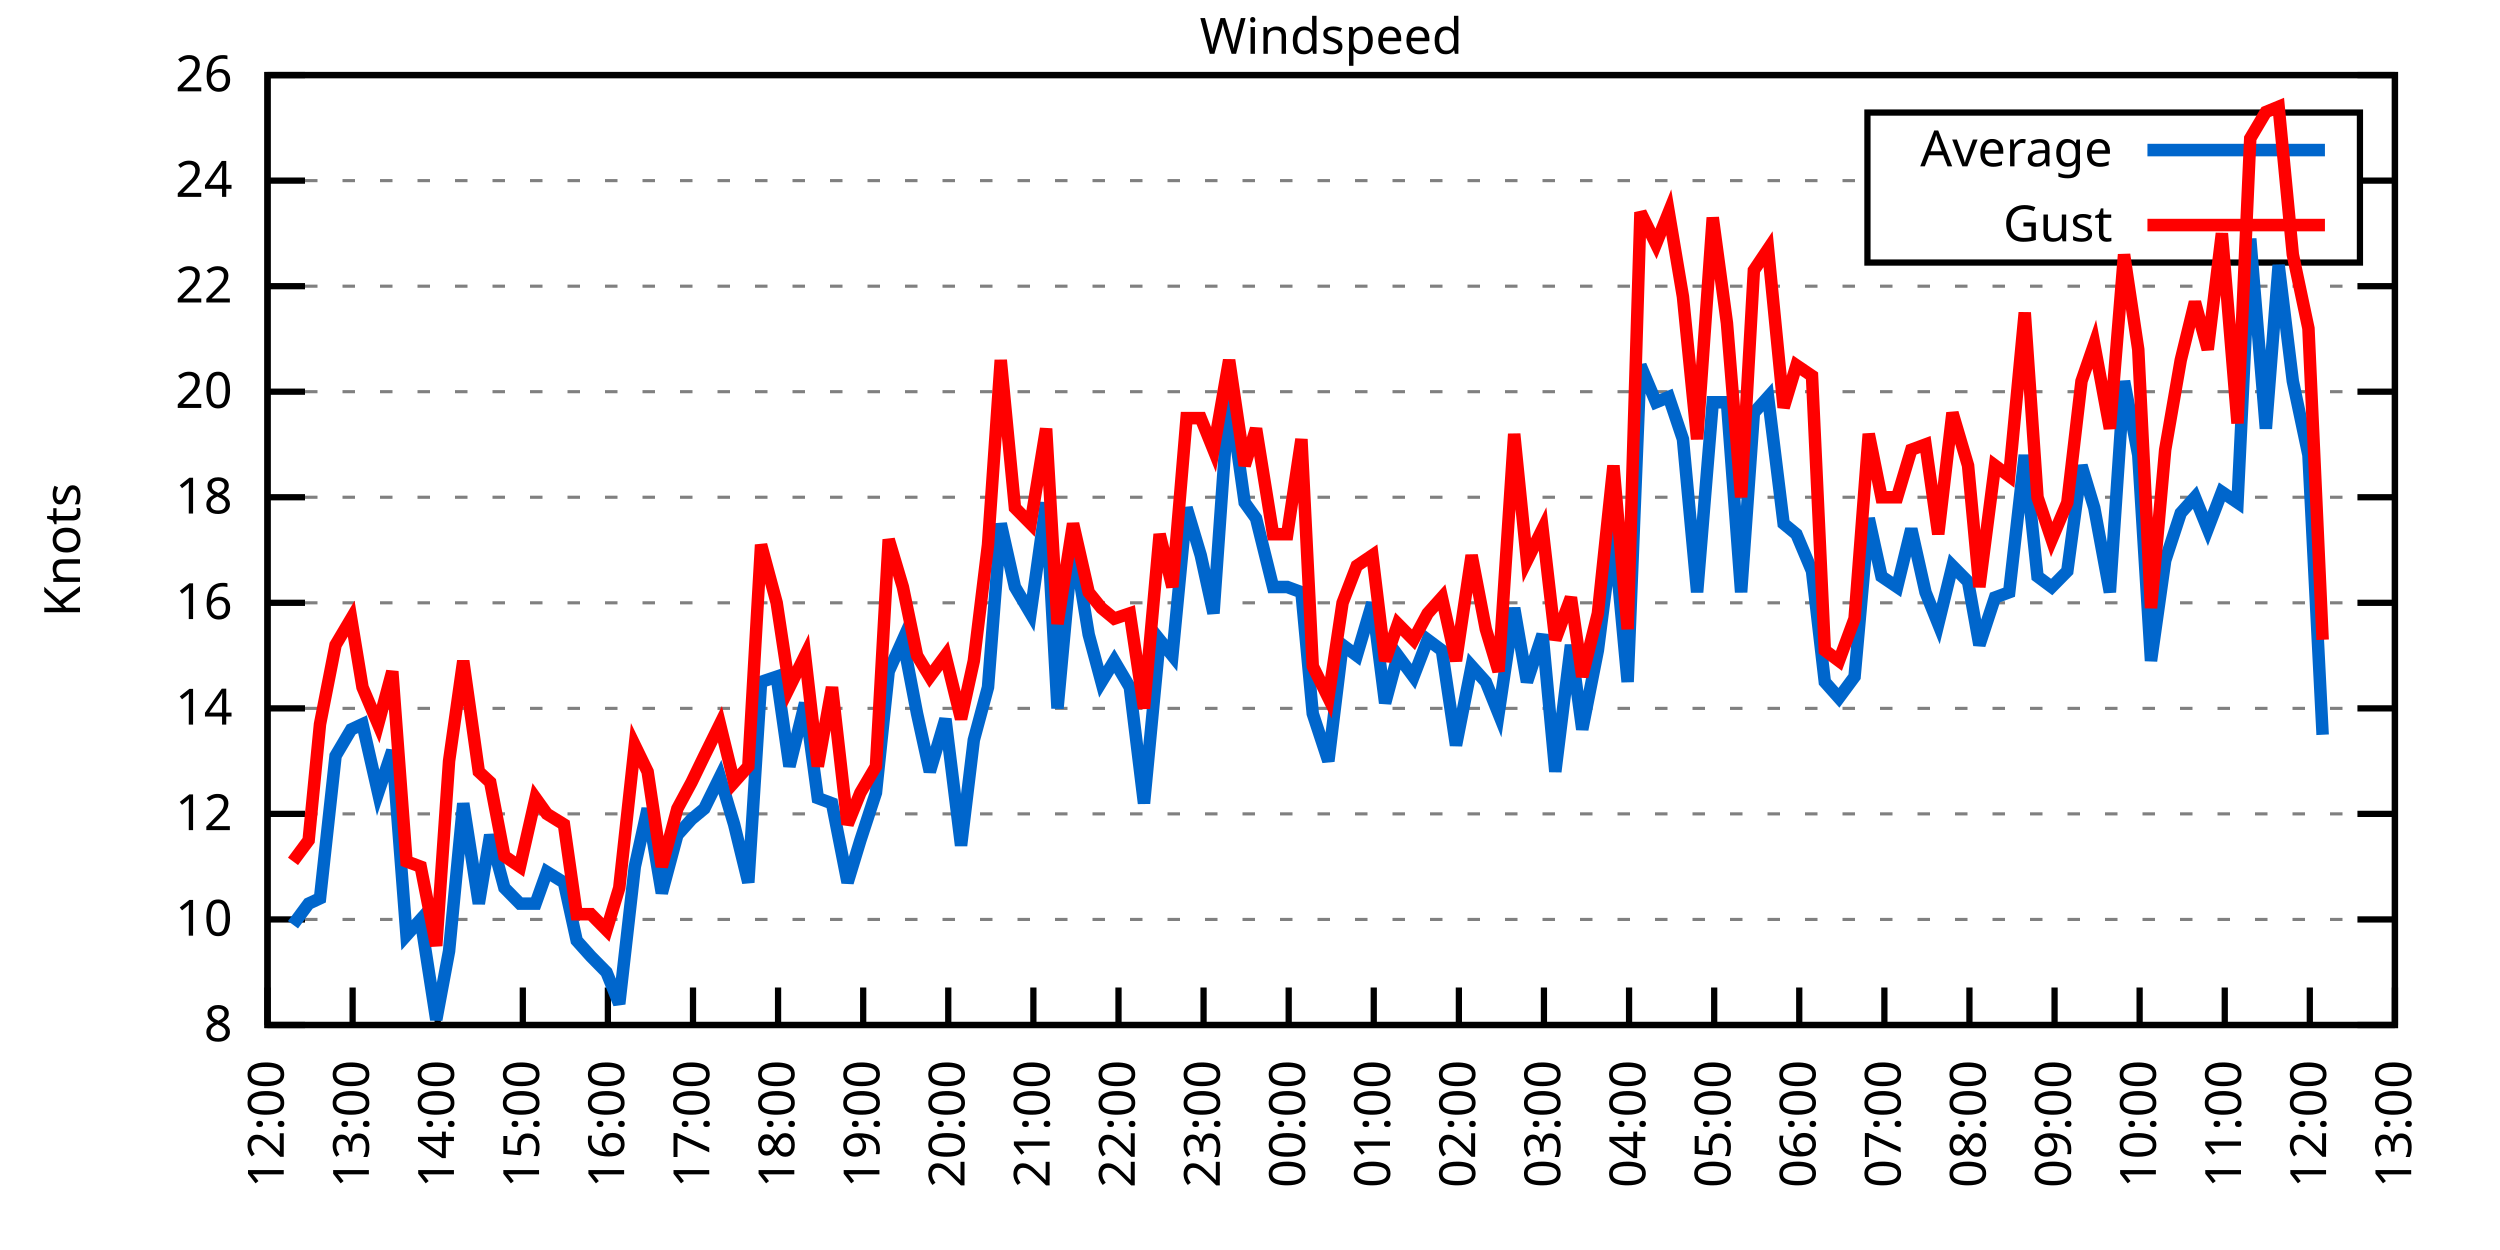
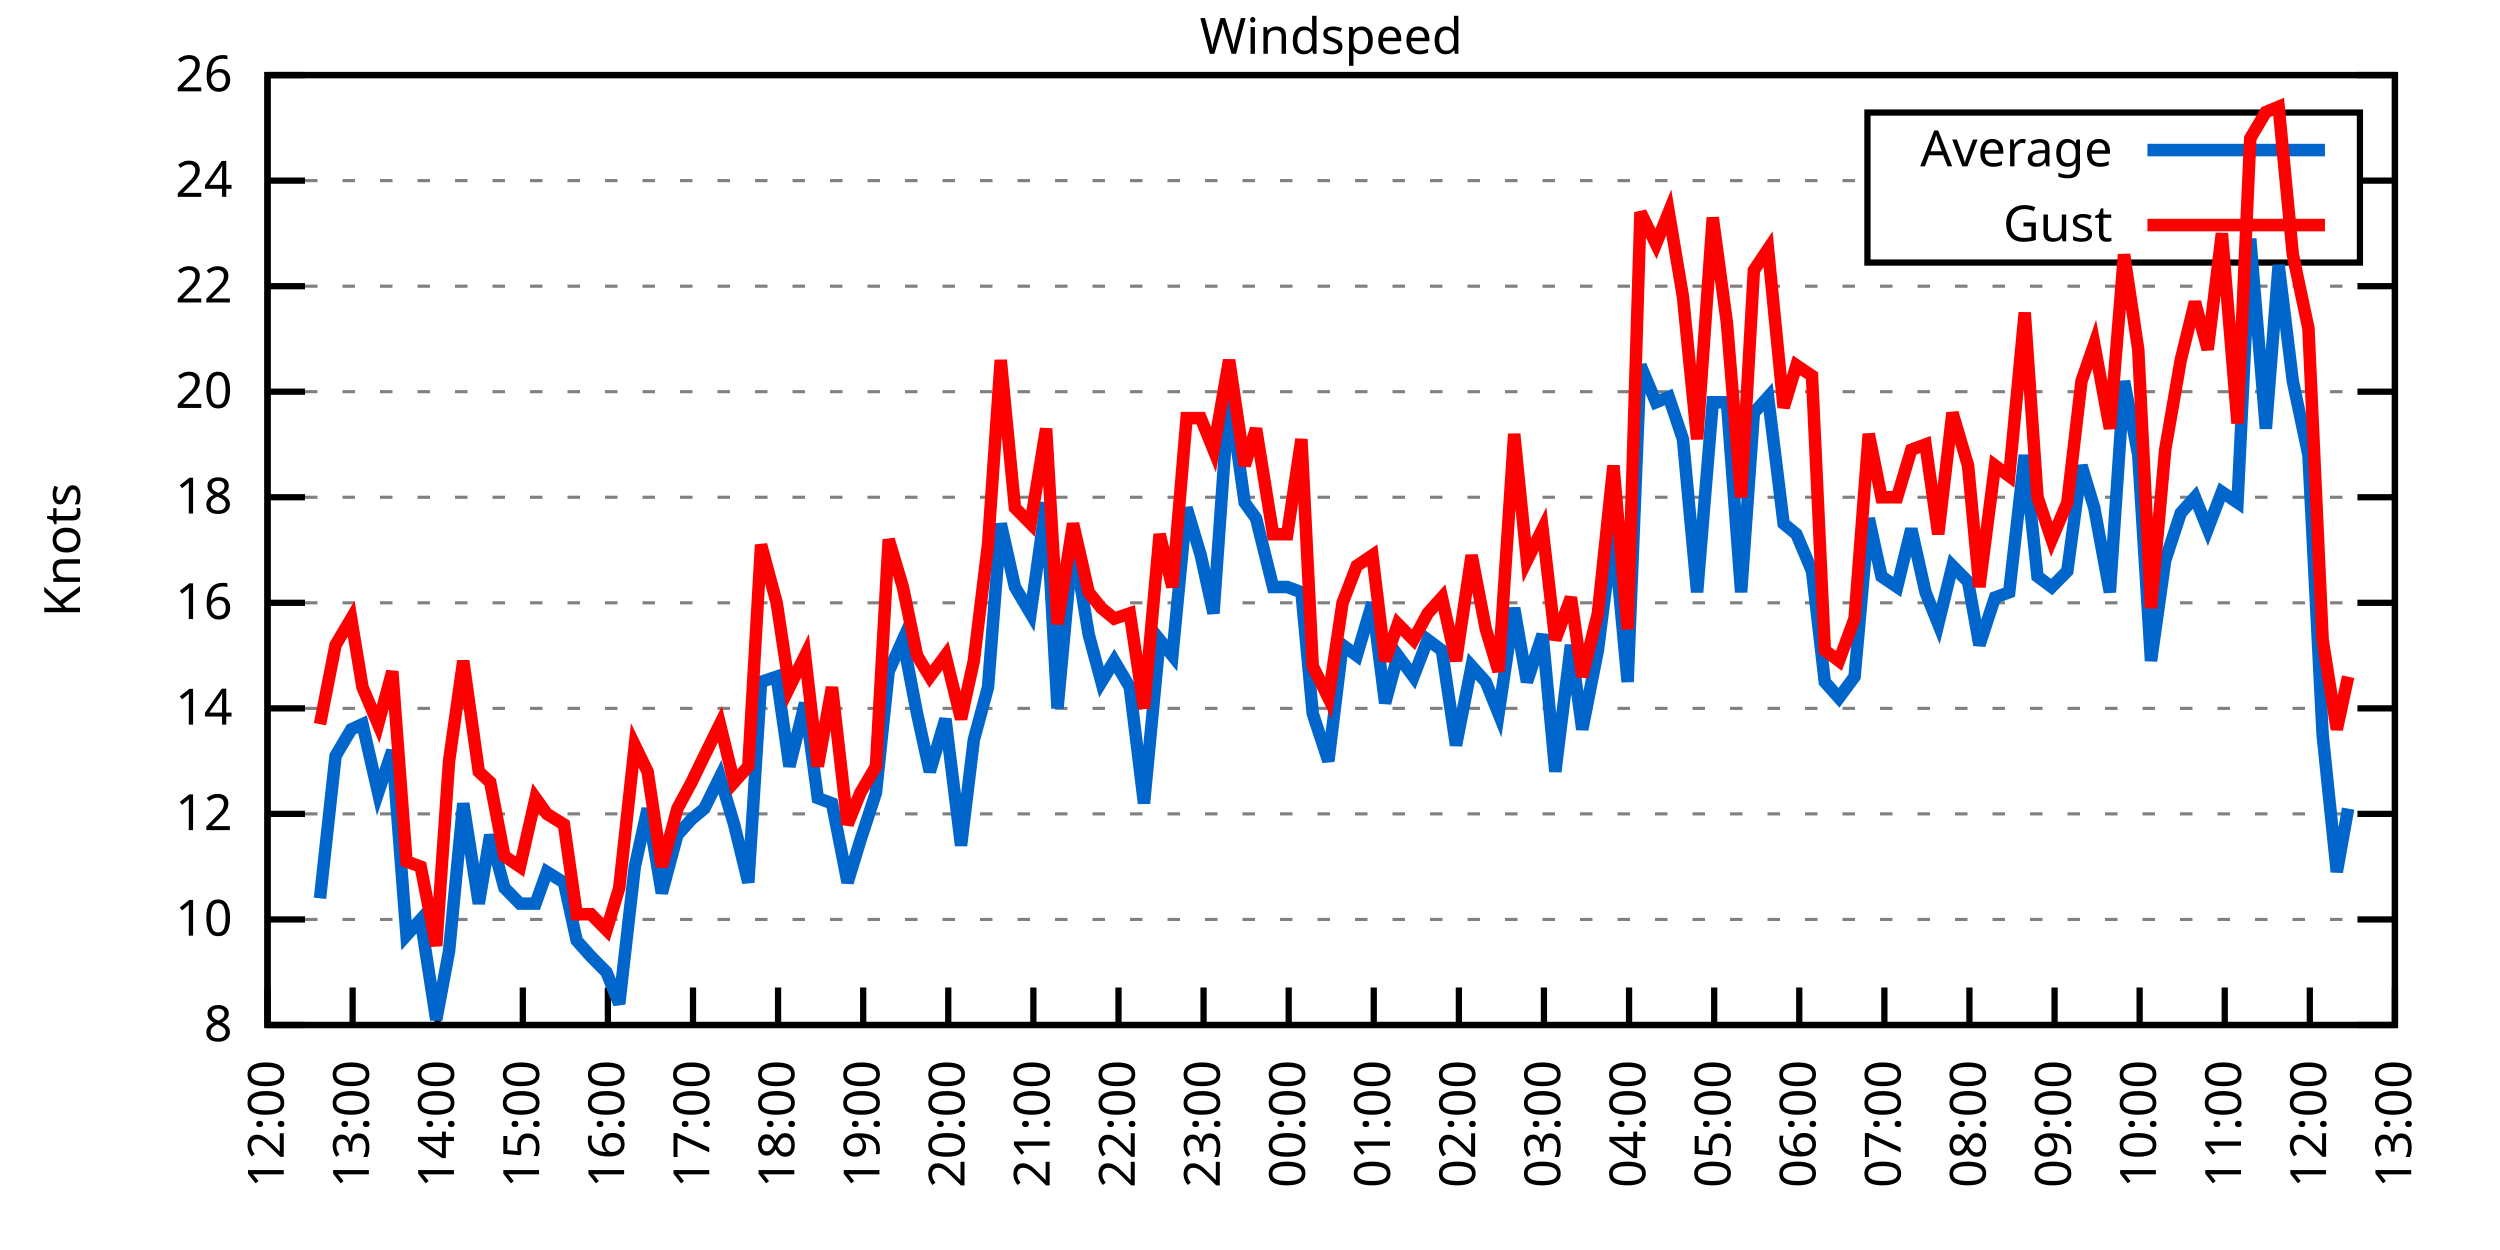
<svg xmlns="http://www.w3.org/2000/svg" xmlns:xlink="http://www.w3.org/1999/xlink" width="400" height="200" viewBox="0 0 400 200">
  <g id="gnuplot_canvas">
    <rect x="0" y="0" width="400" height="200" fill="none" />
    <defs>
      <circle id="gpDot" r="0.5" stroke-width="0.5" stroke="currentColor" />
      <path id="gpPt0" stroke-width="0.333" stroke="currentColor" d="M-1,0 h2 M0,-1 v2" />
      <path id="gpPt1" stroke-width="0.333" stroke="currentColor" d="M-1,-1 L1,1 M1,-1 L-1,1" />
      <path id="gpPt2" stroke-width="0.333" stroke="currentColor" d="M-1,0 L1,0 M0,-1 L0,1 M-1,-1 L1,1 M-1,1 L1,-1" />
      <rect id="gpPt3" stroke-width="0.333" stroke="currentColor" x="-1" y="-1" width="2" height="2" />
      <rect id="gpPt4" stroke-width="0.333" stroke="currentColor" fill="currentColor" x="-1" y="-1" width="2" height="2" />
      <circle id="gpPt5" stroke-width="0.333" stroke="currentColor" cx="0" cy="0" r="1" />
      <use xlink:href="#gpPt5" id="gpPt6" fill="currentColor" stroke="none" />
      <path id="gpPt7" stroke-width="0.333" stroke="currentColor" d="M0,-1.33 L-1.33,0.67 L1.33,0.67 z" />
      <use xlink:href="#gpPt7" id="gpPt8" fill="currentColor" stroke="none" />
      <use xlink:href="#gpPt7" id="gpPt9" stroke="currentColor" transform="rotate(180)" />
      <use xlink:href="#gpPt9" id="gpPt10" fill="currentColor" stroke="none" />
      <use xlink:href="#gpPt3" id="gpPt11" stroke="currentColor" transform="rotate(45)" />
      <use xlink:href="#gpPt11" id="gpPt12" fill="currentColor" stroke="none" />
      <path id="gpPt13" stroke-width="0.333" stroke="currentColor" d="M0,1.330 L1.265,0.411 L0.782,-1.067 L-0.782,-1.076 L-1.265,0.411 z" />
      <use xlink:href="#gpPt13" id="gpPt14" fill="currentColor" stroke="none" />
      <filter id="textbox" filterUnits="objectBoundingBox" x="0" y="0" height="1" width="1">
        <feFlood flood-color="white" flood-opacity="1" result="bgnd" />
        <feComposite in="SourceGraphic" in2="bgnd" operator="atop" />
      </filter>
      <filter id="greybox" filterUnits="objectBoundingBox" x="0" y="0" height="1" width="1">
        <feFlood flood-color="lightgrey" flood-opacity="1" result="grey" />
        <feComposite in="SourceGraphic" in2="grey" operator="atop" />
      </filter>
    </defs>
    <g fill="none" color="white" stroke="currentColor" stroke-width="1.00" stroke-linecap="butt" stroke-linejoin="miter">
</g>
    <g fill="none" color="black" stroke="currentColor" stroke-width="1.00" stroke-linecap="butt" stroke-linejoin="miter">
      <g stroke="none" shape-rendering="crispEdges">
        <polygon fill="rgb(255, 255, 255)" points="42.80,164.00 383.18,164.00 383.18,12.02 42.80,12.02 " />
      </g>
    </g>
    <g fill="none" color="black" stroke="currentColor" stroke-width="1.00" stroke-linecap="butt" stroke-linejoin="miter">
</g>
    <g fill="none" color="black" stroke="black" stroke-width="0.50" stroke-linecap="butt" stroke-linejoin="miter">
</g>
    <g fill="none" color="gray" stroke="currentColor" stroke-width="0.50" stroke-linecap="butt" stroke-linejoin="miter">
      <path stroke="gray" stroke-dasharray="2,4" class="gridline" d="M42.80,164.00 L383.19,164.00  " />
    </g>
    <g fill="none" color="gray" stroke="gray" stroke-width="1.00" stroke-linecap="butt" stroke-linejoin="miter">
</g>
    <g fill="none" color="black" stroke="currentColor" stroke-width="1.00" stroke-linecap="butt" stroke-linejoin="miter">
      <path stroke="black" d="M42.80,164.00 L48.80,164.00 M383.19,164.00 L377.19,164.00  " />
      <g transform="translate(37.20,166.60)" stroke="none" fill="black" font-family="Sans" font-size="8.00" text-anchor="end">
        <text>
          <tspan font-family="Sans"> 8</tspan>
        </text>
      </g>
    </g>
    <g fill="none" color="black" stroke="currentColor" stroke-width="1.00" stroke-linecap="butt" stroke-linejoin="miter">
</g>
    <g fill="none" color="black" stroke="black" stroke-width="0.50" stroke-linecap="butt" stroke-linejoin="miter">
</g>
    <g fill="none" color="gray" stroke="currentColor" stroke-width="0.50" stroke-linecap="butt" stroke-linejoin="miter">
      <path stroke="gray" stroke-dasharray="2,4" class="gridline" d="M42.80,147.11 L383.19,147.11  " />
    </g>
    <g fill="none" color="gray" stroke="gray" stroke-width="1.00" stroke-linecap="butt" stroke-linejoin="miter">
</g>
    <g fill="none" color="black" stroke="currentColor" stroke-width="1.00" stroke-linecap="butt" stroke-linejoin="miter">
      <path stroke="black" d="M42.80,147.11 L48.80,147.11 M383.19,147.11 L377.19,147.11  " />
      <g transform="translate(37.20,149.71)" stroke="none" fill="black" font-family="Sans" font-size="8.00" text-anchor="end">
        <text>
          <tspan font-family="Sans"> 10</tspan>
        </text>
      </g>
    </g>
    <g fill="none" color="black" stroke="currentColor" stroke-width="1.00" stroke-linecap="butt" stroke-linejoin="miter">
</g>
    <g fill="none" color="black" stroke="black" stroke-width="0.50" stroke-linecap="butt" stroke-linejoin="miter">
</g>
    <g fill="none" color="gray" stroke="currentColor" stroke-width="0.50" stroke-linecap="butt" stroke-linejoin="miter">
      <path stroke="gray" stroke-dasharray="2,4" class="gridline" d="M42.80,130.22 L383.19,130.22  " />
    </g>
    <g fill="none" color="gray" stroke="gray" stroke-width="1.00" stroke-linecap="butt" stroke-linejoin="miter">
</g>
    <g fill="none" color="black" stroke="currentColor" stroke-width="1.00" stroke-linecap="butt" stroke-linejoin="miter">
      <path stroke="black" d="M42.80,130.22 L48.80,130.22 M383.19,130.22 L377.19,130.22  " />
      <g transform="translate(37.20,132.82)" stroke="none" fill="black" font-family="Sans" font-size="8.00" text-anchor="end">
        <text>
          <tspan font-family="Sans"> 12</tspan>
        </text>
      </g>
    </g>
    <g fill="none" color="black" stroke="currentColor" stroke-width="1.00" stroke-linecap="butt" stroke-linejoin="miter">
</g>
    <g fill="none" color="black" stroke="black" stroke-width="0.50" stroke-linecap="butt" stroke-linejoin="miter">
</g>
    <g fill="none" color="gray" stroke="currentColor" stroke-width="0.50" stroke-linecap="butt" stroke-linejoin="miter">
      <path stroke="gray" stroke-dasharray="2,4" class="gridline" d="M42.80,113.34 L383.19,113.34  " />
    </g>
    <g fill="none" color="gray" stroke="gray" stroke-width="1.00" stroke-linecap="butt" stroke-linejoin="miter">
</g>
    <g fill="none" color="black" stroke="currentColor" stroke-width="1.00" stroke-linecap="butt" stroke-linejoin="miter">
      <path stroke="black" d="M42.80,113.34 L48.80,113.34 M383.19,113.34 L377.19,113.34  " />
      <g transform="translate(37.20,115.94)" stroke="none" fill="black" font-family="Sans" font-size="8.00" text-anchor="end">
        <text>
          <tspan font-family="Sans"> 14</tspan>
        </text>
      </g>
    </g>
    <g fill="none" color="black" stroke="currentColor" stroke-width="1.00" stroke-linecap="butt" stroke-linejoin="miter">
</g>
    <g fill="none" color="black" stroke="black" stroke-width="0.50" stroke-linecap="butt" stroke-linejoin="miter">
</g>
    <g fill="none" color="gray" stroke="currentColor" stroke-width="0.50" stroke-linecap="butt" stroke-linejoin="miter">
      <path stroke="gray" stroke-dasharray="2,4" class="gridline" d="M42.80,96.45 L383.19,96.45  " />
    </g>
    <g fill="none" color="gray" stroke="gray" stroke-width="1.00" stroke-linecap="butt" stroke-linejoin="miter">
</g>
    <g fill="none" color="black" stroke="currentColor" stroke-width="1.00" stroke-linecap="butt" stroke-linejoin="miter">
      <path stroke="black" d="M42.80,96.45 L48.80,96.45 M383.19,96.45 L377.19,96.45  " />
      <g transform="translate(37.20,99.05)" stroke="none" fill="black" font-family="Sans" font-size="8.00" text-anchor="end">
        <text>
          <tspan font-family="Sans"> 16</tspan>
        </text>
      </g>
    </g>
    <g fill="none" color="black" stroke="currentColor" stroke-width="1.00" stroke-linecap="butt" stroke-linejoin="miter">
</g>
    <g fill="none" color="black" stroke="black" stroke-width="0.50" stroke-linecap="butt" stroke-linejoin="miter">
</g>
    <g fill="none" color="gray" stroke="currentColor" stroke-width="0.50" stroke-linecap="butt" stroke-linejoin="miter">
      <path stroke="gray" stroke-dasharray="2,4" class="gridline" d="M42.80,79.56 L383.19,79.56  " />
    </g>
    <g fill="none" color="gray" stroke="gray" stroke-width="1.00" stroke-linecap="butt" stroke-linejoin="miter">
</g>
    <g fill="none" color="black" stroke="currentColor" stroke-width="1.00" stroke-linecap="butt" stroke-linejoin="miter">
      <path stroke="black" d="M42.80,79.56 L48.80,79.56 M383.19,79.56 L377.19,79.56  " />
      <g transform="translate(37.20,82.16)" stroke="none" fill="black" font-family="Sans" font-size="8.00" text-anchor="end">
        <text>
          <tspan font-family="Sans"> 18</tspan>
        </text>
      </g>
    </g>
    <g fill="none" color="black" stroke="currentColor" stroke-width="1.00" stroke-linecap="butt" stroke-linejoin="miter">
</g>
    <g fill="none" color="black" stroke="black" stroke-width="0.50" stroke-linecap="butt" stroke-linejoin="miter">
</g>
    <g fill="none" color="gray" stroke="currentColor" stroke-width="0.50" stroke-linecap="butt" stroke-linejoin="miter">
      <path stroke="gray" stroke-dasharray="2,4" class="gridline" d="M42.80,62.67 L383.19,62.67  " />
    </g>
    <g fill="none" color="gray" stroke="gray" stroke-width="1.00" stroke-linecap="butt" stroke-linejoin="miter">
</g>
    <g fill="none" color="black" stroke="currentColor" stroke-width="1.00" stroke-linecap="butt" stroke-linejoin="miter">
      <path stroke="black" d="M42.80,62.67 L48.80,62.67 M383.19,62.67 L377.19,62.67  " />
      <g transform="translate(37.20,65.27)" stroke="none" fill="black" font-family="Sans" font-size="8.00" text-anchor="end">
        <text>
          <tspan font-family="Sans"> 20</tspan>
        </text>
      </g>
    </g>
    <g fill="none" color="black" stroke="currentColor" stroke-width="1.00" stroke-linecap="butt" stroke-linejoin="miter">
</g>
    <g fill="none" color="black" stroke="black" stroke-width="0.50" stroke-linecap="butt" stroke-linejoin="miter">
</g>
    <g fill="none" color="gray" stroke="currentColor" stroke-width="0.50" stroke-linecap="butt" stroke-linejoin="miter">
      <path stroke="gray" stroke-dasharray="2,4" class="gridline" d="M42.80,45.79 L383.19,45.79  " />
    </g>
    <g fill="none" color="gray" stroke="gray" stroke-width="1.00" stroke-linecap="butt" stroke-linejoin="miter">
</g>
    <g fill="none" color="black" stroke="currentColor" stroke-width="1.00" stroke-linecap="butt" stroke-linejoin="miter">
      <path stroke="black" d="M42.80,45.79 L48.80,45.79 M383.19,45.79 L377.19,45.79  " />
      <g transform="translate(37.20,48.39)" stroke="none" fill="black" font-family="Sans" font-size="8.00" text-anchor="end">
        <text>
          <tspan font-family="Sans"> 22</tspan>
        </text>
      </g>
    </g>
    <g fill="none" color="black" stroke="currentColor" stroke-width="1.00" stroke-linecap="butt" stroke-linejoin="miter">
</g>
    <g fill="none" color="black" stroke="black" stroke-width="0.50" stroke-linecap="butt" stroke-linejoin="miter">
</g>
    <g fill="none" color="gray" stroke="currentColor" stroke-width="0.50" stroke-linecap="butt" stroke-linejoin="miter">
      <path stroke="gray" stroke-dasharray="2,4" class="gridline" d="M42.80,28.90 L298.79,28.90 M377.59,28.90 L383.19,28.90  " />
    </g>
    <g fill="none" color="gray" stroke="gray" stroke-width="1.00" stroke-linecap="butt" stroke-linejoin="miter">
</g>
    <g fill="none" color="black" stroke="currentColor" stroke-width="1.00" stroke-linecap="butt" stroke-linejoin="miter">
      <path stroke="black" d="M42.80,28.90 L48.80,28.90 M383.19,28.90 L377.19,28.90  " />
      <g transform="translate(37.20,31.50)" stroke="none" fill="black" font-family="Sans" font-size="8.00" text-anchor="end">
        <text>
          <tspan font-family="Sans"> 24</tspan>
        </text>
      </g>
    </g>
    <g fill="none" color="black" stroke="currentColor" stroke-width="1.00" stroke-linecap="butt" stroke-linejoin="miter">
</g>
    <g fill="none" color="black" stroke="black" stroke-width="0.50" stroke-linecap="butt" stroke-linejoin="miter">
</g>
    <g fill="none" color="gray" stroke="currentColor" stroke-width="0.50" stroke-linecap="butt" stroke-linejoin="miter">
      <path stroke="gray" stroke-dasharray="2,4" class="gridline" d="M42.80,12.01 L383.19,12.01  " />
    </g>
    <g fill="none" color="gray" stroke="gray" stroke-width="1.00" stroke-linecap="butt" stroke-linejoin="miter">
</g>
    <g fill="none" color="black" stroke="currentColor" stroke-width="1.00" stroke-linecap="butt" stroke-linejoin="miter">
      <path stroke="black" d="M42.80,12.01 L48.80,12.01 M383.19,12.01 L377.19,12.01  " />
      <g transform="translate(37.20,14.61)" stroke="none" fill="black" font-family="Sans" font-size="8.00" text-anchor="end">
        <text>
          <tspan font-family="Sans"> 26</tspan>
        </text>
      </g>
    </g>
    <g fill="none" color="black" stroke="currentColor" stroke-width="1.00" stroke-linecap="butt" stroke-linejoin="miter">
      <path stroke="black" d="M42.80,164.00 L42.80,158.00  " />
      <g transform="translate(45.40,169.60) rotate(270.00)" stroke="none" fill="black" font-family="Sans" font-size="8.00" text-anchor="end">
        <text>
          <tspan font-family="Sans">12:00</tspan>
        </text>
      </g>
    </g>
    <g fill="none" color="black" stroke="currentColor" stroke-width="1.00" stroke-linecap="butt" stroke-linejoin="miter">
      <path stroke="black" d="M56.42,164.00 L56.42,158.00  " />
      <g transform="translate(59.02,169.60) rotate(270.00)" stroke="none" fill="black" font-family="Sans" font-size="8.00" text-anchor="end">
        <text>
          <tspan font-family="Sans">13:00</tspan>
        </text>
      </g>
    </g>
    <g fill="none" color="black" stroke="currentColor" stroke-width="1.00" stroke-linecap="butt" stroke-linejoin="miter">
      <path stroke="black" d="M70.03,164.00 L70.03,158.00  " />
      <g transform="translate(72.63,169.60) rotate(270.00)" stroke="none" fill="black" font-family="Sans" font-size="8.00" text-anchor="end">
        <text>
          <tspan font-family="Sans">14:00</tspan>
        </text>
      </g>
    </g>
    <g fill="none" color="black" stroke="currentColor" stroke-width="1.00" stroke-linecap="butt" stroke-linejoin="miter">
      <path stroke="black" d="M83.65,164.00 L83.65,158.00  " />
      <g transform="translate(86.25,169.60) rotate(270.00)" stroke="none" fill="black" font-family="Sans" font-size="8.00" text-anchor="end">
        <text>
          <tspan font-family="Sans">15:00</tspan>
        </text>
      </g>
    </g>
    <g fill="none" color="black" stroke="currentColor" stroke-width="1.00" stroke-linecap="butt" stroke-linejoin="miter">
      <path stroke="black" d="M97.26,164.00 L97.26,158.00  " />
      <g transform="translate(99.86,169.60) rotate(270.00)" stroke="none" fill="black" font-family="Sans" font-size="8.00" text-anchor="end">
        <text>
          <tspan font-family="Sans">16:00</tspan>
        </text>
      </g>
    </g>
    <g fill="none" color="black" stroke="currentColor" stroke-width="1.00" stroke-linecap="butt" stroke-linejoin="miter">
      <path stroke="black" d="M110.88,164.00 L110.88,158.00  " />
      <g transform="translate(113.48,169.60) rotate(270.00)" stroke="none" fill="black" font-family="Sans" font-size="8.00" text-anchor="end">
        <text>
          <tspan font-family="Sans">17:00</tspan>
        </text>
      </g>
    </g>
    <g fill="none" color="black" stroke="currentColor" stroke-width="1.00" stroke-linecap="butt" stroke-linejoin="miter">
      <path stroke="black" d="M124.49,164.00 L124.49,158.00  " />
      <g transform="translate(127.09,169.60) rotate(270.00)" stroke="none" fill="black" font-family="Sans" font-size="8.00" text-anchor="end">
        <text>
          <tspan font-family="Sans">18:00</tspan>
        </text>
      </g>
    </g>
    <g fill="none" color="black" stroke="currentColor" stroke-width="1.00" stroke-linecap="butt" stroke-linejoin="miter">
      <path stroke="black" d="M138.11,164.00 L138.11,158.00  " />
      <g transform="translate(140.71,169.60) rotate(270.00)" stroke="none" fill="black" font-family="Sans" font-size="8.00" text-anchor="end">
        <text>
          <tspan font-family="Sans">19:00</tspan>
        </text>
      </g>
    </g>
    <g fill="none" color="black" stroke="currentColor" stroke-width="1.00" stroke-linecap="butt" stroke-linejoin="miter">
      <path stroke="black" d="M151.72,164.00 L151.72,158.00  " />
      <g transform="translate(154.32,169.60) rotate(270.00)" stroke="none" fill="black" font-family="Sans" font-size="8.00" text-anchor="end">
        <text>
          <tspan font-family="Sans">20:00</tspan>
        </text>
      </g>
    </g>
    <g fill="none" color="black" stroke="currentColor" stroke-width="1.00" stroke-linecap="butt" stroke-linejoin="miter">
      <path stroke="black" d="M165.34,164.00 L165.34,158.00  " />
      <g transform="translate(167.94,169.60) rotate(270.00)" stroke="none" fill="black" font-family="Sans" font-size="8.00" text-anchor="end">
        <text>
          <tspan font-family="Sans">21:00</tspan>
        </text>
      </g>
    </g>
    <g fill="none" color="black" stroke="currentColor" stroke-width="1.00" stroke-linecap="butt" stroke-linejoin="miter">
      <path stroke="black" d="M178.96,164.00 L178.96,158.00  " />
      <g transform="translate(181.56,169.60) rotate(270.00)" stroke="none" fill="black" font-family="Sans" font-size="8.00" text-anchor="end">
        <text>
          <tspan font-family="Sans">22:00</tspan>
        </text>
      </g>
    </g>
    <g fill="none" color="black" stroke="currentColor" stroke-width="1.00" stroke-linecap="butt" stroke-linejoin="miter">
      <path stroke="black" d="M192.57,164.00 L192.57,158.00  " />
      <g transform="translate(195.17,169.60) rotate(270.00)" stroke="none" fill="black" font-family="Sans" font-size="8.00" text-anchor="end">
        <text>
          <tspan font-family="Sans">23:00</tspan>
        </text>
      </g>
    </g>
    <g fill="none" color="black" stroke="currentColor" stroke-width="1.00" stroke-linecap="butt" stroke-linejoin="miter">
      <path stroke="black" d="M206.19,164.00 L206.19,158.00  " />
      <g transform="translate(208.79,169.60) rotate(270.00)" stroke="none" fill="black" font-family="Sans" font-size="8.00" text-anchor="end">
        <text>
          <tspan font-family="Sans">00:00</tspan>
        </text>
      </g>
    </g>
    <g fill="none" color="black" stroke="currentColor" stroke-width="1.00" stroke-linecap="butt" stroke-linejoin="miter">
      <path stroke="black" d="M219.80,164.00 L219.80,158.00  " />
      <g transform="translate(222.40,169.60) rotate(270.00)" stroke="none" fill="black" font-family="Sans" font-size="8.00" text-anchor="end">
        <text>
          <tspan font-family="Sans">01:00</tspan>
        </text>
      </g>
    </g>
    <g fill="none" color="black" stroke="currentColor" stroke-width="1.00" stroke-linecap="butt" stroke-linejoin="miter">
      <path stroke="black" d="M233.42,164.00 L233.42,158.00  " />
      <g transform="translate(236.02,169.60) rotate(270.00)" stroke="none" fill="black" font-family="Sans" font-size="8.00" text-anchor="end">
        <text>
          <tspan font-family="Sans">02:00</tspan>
        </text>
      </g>
    </g>
    <g fill="none" color="black" stroke="currentColor" stroke-width="1.00" stroke-linecap="butt" stroke-linejoin="miter">
      <path stroke="black" d="M247.03,164.00 L247.03,158.00  " />
      <g transform="translate(249.63,169.60) rotate(270.00)" stroke="none" fill="black" font-family="Sans" font-size="8.00" text-anchor="end">
        <text>
          <tspan font-family="Sans">03:00</tspan>
        </text>
      </g>
    </g>
    <g fill="none" color="black" stroke="currentColor" stroke-width="1.00" stroke-linecap="butt" stroke-linejoin="miter">
      <path stroke="black" d="M260.65,164.00 L260.65,158.00  " />
      <g transform="translate(263.25,169.60) rotate(270.00)" stroke="none" fill="black" font-family="Sans" font-size="8.00" text-anchor="end">
        <text>
          <tspan font-family="Sans">04:00</tspan>
        </text>
      </g>
    </g>
    <g fill="none" color="black" stroke="currentColor" stroke-width="1.00" stroke-linecap="butt" stroke-linejoin="miter">
      <path stroke="black" d="M274.27,164.00 L274.27,158.00  " />
      <g transform="translate(276.87,169.60) rotate(270.00)" stroke="none" fill="black" font-family="Sans" font-size="8.00" text-anchor="end">
        <text>
          <tspan font-family="Sans">05:00</tspan>
        </text>
      </g>
    </g>
    <g fill="none" color="black" stroke="currentColor" stroke-width="1.00" stroke-linecap="butt" stroke-linejoin="miter">
      <path stroke="black" d="M287.88,164.00 L287.88,158.00  " />
      <g transform="translate(290.48,169.60) rotate(270.00)" stroke="none" fill="black" font-family="Sans" font-size="8.00" text-anchor="end">
        <text>
          <tspan font-family="Sans">06:00</tspan>
        </text>
      </g>
    </g>
    <g fill="none" color="black" stroke="currentColor" stroke-width="1.00" stroke-linecap="butt" stroke-linejoin="miter">
      <path stroke="black" d="M301.50,164.00 L301.50,158.00  " />
      <g transform="translate(304.10,169.60) rotate(270.00)" stroke="none" fill="black" font-family="Sans" font-size="8.00" text-anchor="end">
        <text>
          <tspan font-family="Sans">07:00</tspan>
        </text>
      </g>
    </g>
    <g fill="none" color="black" stroke="currentColor" stroke-width="1.00" stroke-linecap="butt" stroke-linejoin="miter">
      <path stroke="black" d="M315.11,164.00 L315.11,158.00  " />
      <g transform="translate(317.71,169.60) rotate(270.00)" stroke="none" fill="black" font-family="Sans" font-size="8.00" text-anchor="end">
        <text>
          <tspan font-family="Sans">08:00</tspan>
        </text>
      </g>
    </g>
    <g fill="none" color="black" stroke="currentColor" stroke-width="1.00" stroke-linecap="butt" stroke-linejoin="miter">
      <path stroke="black" d="M328.73,164.00 L328.73,158.00  " />
      <g transform="translate(331.33,169.60) rotate(270.00)" stroke="none" fill="black" font-family="Sans" font-size="8.00" text-anchor="end">
        <text>
          <tspan font-family="Sans">09:00</tspan>
        </text>
      </g>
    </g>
    <g fill="none" color="black" stroke="currentColor" stroke-width="1.00" stroke-linecap="butt" stroke-linejoin="miter">
      <path stroke="black" d="M342.34,164.00 L342.34,158.00  " />
      <g transform="translate(344.94,169.60) rotate(270.00)" stroke="none" fill="black" font-family="Sans" font-size="8.00" text-anchor="end">
        <text>
          <tspan font-family="Sans">10:00</tspan>
        </text>
      </g>
    </g>
    <g fill="none" color="black" stroke="currentColor" stroke-width="1.00" stroke-linecap="butt" stroke-linejoin="miter">
      <path stroke="black" d="M355.96,164.00 L355.96,158.00  " />
      <g transform="translate(358.56,169.60) rotate(270.00)" stroke="none" fill="black" font-family="Sans" font-size="8.00" text-anchor="end">
        <text>
          <tspan font-family="Sans">11:00</tspan>
        </text>
      </g>
    </g>
    <g fill="none" color="black" stroke="currentColor" stroke-width="1.00" stroke-linecap="butt" stroke-linejoin="miter">
      <path stroke="black" d="M369.57,164.00 L369.57,158.00  " />
      <g transform="translate(372.17,169.60) rotate(270.00)" stroke="none" fill="black" font-family="Sans" font-size="8.00" text-anchor="end">
        <text>
          <tspan font-family="Sans">12:00</tspan>
        </text>
      </g>
    </g>
    <g fill="none" color="black" stroke="currentColor" stroke-width="1.00" stroke-linecap="butt" stroke-linejoin="miter">
      <path stroke="black" d="M383.19,164.00 L383.19,158.00  " />
      <g transform="translate(385.79,169.60) rotate(270.00)" stroke="none" fill="black" font-family="Sans" font-size="8.00" text-anchor="end">
        <text>
          <tspan font-family="Sans">13:00</tspan>
        </text>
      </g>
    </g>
    <g fill="none" color="black" stroke="currentColor" stroke-width="1.00" stroke-linecap="butt" stroke-linejoin="miter">
</g>
    <g fill="none" color="black" stroke="currentColor" stroke-width="1.00" stroke-linecap="butt" stroke-linejoin="miter">
      <path stroke="black" d="M42.80,12.01 L42.80,164.00 L383.19,164.00 L383.19,12.01 L42.80,12.01 Z  " />
    </g>
    <g fill="none" color="black" stroke="currentColor" stroke-width="1.00" stroke-linecap="butt" stroke-linejoin="miter">
</g>
    <g fill="none" color="black" stroke="currentColor" stroke-width="1.00" stroke-linecap="butt" stroke-linejoin="miter">
      <path stroke="black" d="M298.79,42.01 L298.79,18.01 L377.59,18.01 L377.59,42.01 L298.79,42.01 Z  " />
    </g>
    <g id="Windspeed_plot_1">
      <g fill="none" color="white" stroke="black" stroke-width="2.00" stroke-linecap="butt" stroke-linejoin="miter">
</g>
      <g fill="none" color="black" stroke="currentColor" stroke-width="2.00" stroke-linecap="butt" stroke-linejoin="miter">
        <g transform="translate(337.99,26.61)" stroke="none" fill="black" font-family="Sans" font-size="8.00" text-anchor="end">
          <text>
            <tspan font-family="Sans">Average</tspan>
          </text>
        </g>
      </g>
      <g fill="none" color="black" stroke="currentColor" stroke-width="2.00" stroke-linecap="butt" stroke-linejoin="miter">
-         <path stroke="rgb(  0, 102, 204)" d="M343.59,24.01 L371.99,24.01 M46.88,147.96 L49.38,144.58 L51.20,143.73 L53.69,120.94 L56.19,116.71 L58.00,115.87   L60.50,126.85 L62.77,120.09 L65.04,149.65 L67.31,147.11 L69.80,163.16 L71.85,152.18 L74.12,128.54 L76.61,144.58   L78.43,133.60 L80.70,142.05 L83.19,144.58 L85.69,144.58 L87.50,139.51 L90.23,141.20 L92.27,150.49 L94.54,153.02   L97.04,155.56 L99.08,160.62 L101.57,138.67 L103.62,129.38 L105.89,142.89 L108.38,133.60 L110.65,131.07 L112.69,129.38   L115.19,124.31 L117.46,131.91 L119.73,141.20 L121.77,109.11 L124.27,108.27 L126.31,122.62 L128.81,112.49 L130.85,127.69   L133.12,128.54 L135.61,141.20 L137.66,134.45 L140.15,126.85 L142.19,107.43 L144.46,102.36 L146.73,114.18 L148.77,123.47   L151.27,115.03 L153.77,135.29 L155.81,118.40 L158.08,109.96 L160.12,83.78 L162.39,93.92 L164.89,98.14 L167.38,80.41   L169.20,113.34 L171.69,86.32 L174.19,101.52 L176.23,109.11 L178.28,105.74 L180.77,109.96 L183.04,128.54 L185.54,102.36   L187.58,104.89 L189.85,81.25 L192.12,88.85 L194.16,98.14 L196.66,62.67 L199.15,80.41 L200.97,82.94 L203.69,93.92   L205.96,93.92 L208.23,94.76 L210.04,114.18 L212.54,121.78 L214.81,103.20 L217.08,104.89 L219.58,96.45 L221.62,112.49   L223.66,104.89 L226.16,108.27 L228.43,102.36 L230.70,104.05 L232.96,119.25 L235.46,106.58 L237.73,109.11 L239.77,114.18   L242.27,97.29 L244.31,109.11 L246.81,101.52 L248.85,123.47 L251.35,103.20 L253.16,116.71 L255.66,104.05 L258.15,84.63   L260.42,109.11 L262.47,58.45 L264.96,64.36 L267.00,63.52 L269.27,70.27 L271.54,94.76 L274.04,64.36 L276.31,64.36   L278.58,94.76 L280.62,66.05 L282.89,63.52 L285.38,83.78 L287.43,85.47 L289.92,91.38 L291.97,109.11 L294.23,111.65   L296.73,108.27 L299.00,82.94 L301.04,92.23 L303.54,93.92 L305.81,84.63 L308.08,94.76 L310.12,99.83 L312.39,90.54   L314.89,93.07 L316.70,103.20 L319.20,95.60 L321.47,94.76 L323.96,72.81 L326.00,92.23 L328.27,93.92 L330.77,91.38   L333.04,74.49 L335.08,81.25 L337.58,94.76 L339.85,60.98 L342.12,72.81 L344.16,105.74 L346.43,89.69 L348.92,82.09   L351.19,79.56 L353.24,84.63 L355.50,78.72 L358.00,80.41 L360.04,38.19 L362.54,68.58 L364.58,42.41 L366.85,60.98   L369.35,72.81 L371.62,117.56  " />
+         <path stroke="rgb(  0, 102, 204)" d="M343.59,24.01 L371.99,24.01 M51.20,143.73 L53.69,120.94 L56.19,116.71 L58.00,115.87 L60.50,126.85 L62.77,120.09   L65.04,149.65 L67.31,147.11 L69.80,163.16 L71.85,152.18 L74.12,128.54 L76.61,144.58 L78.43,133.60 L80.70,142.05   L83.19,144.58 L85.69,144.58 L87.50,139.51 L90.23,141.20 L92.27,150.49 L94.54,153.02 L97.04,155.56 L99.08,160.62   L101.57,138.67 L103.62,129.38 L105.89,142.89 L108.38,133.60 L110.65,131.07 L112.69,129.38 L115.19,124.31 L117.46,131.91   L119.73,141.20 L121.77,109.11 L124.27,108.27 L126.31,122.62 L128.81,112.49 L130.85,127.69 L133.12,128.54 L135.61,141.20   L137.66,134.45 L140.15,126.85 L142.19,107.43 L144.46,102.36 L146.73,114.18 L148.77,123.47 L151.27,115.03 L153.77,135.29   L155.81,118.40 L158.08,109.96 L160.12,83.78 L162.39,93.92 L164.89,98.14 L167.38,80.41 L169.20,113.34 L171.69,86.32   L174.19,101.52 L176.23,109.11 L178.28,105.74 L180.77,109.96 L183.04,128.54 L185.54,102.36 L187.58,104.89 L189.85,81.25   L192.12,88.85 L194.16,98.14 L196.66,62.67 L199.15,80.41 L200.97,82.94 L203.69,93.92 L205.96,93.92 L208.23,94.76   L210.04,114.18 L212.54,121.78 L214.81,103.20 L217.08,104.89 L219.58,96.45 L221.62,112.49 L223.66,104.89 L226.16,108.27   L228.43,102.36 L230.70,104.05 L232.96,119.25 L235.46,106.58 L237.73,109.11 L239.77,114.18 L242.27,97.29 L244.31,109.11   L246.81,101.52 L248.85,123.47 L251.35,103.20 L253.16,116.71 L255.66,104.05 L258.15,84.63 L260.42,109.11 L262.47,58.45   L264.96,64.36 L267.00,63.52 L269.27,70.27 L271.54,94.76 L274.04,64.36 L276.31,64.36 L278.58,94.76 L280.62,66.05   L282.89,63.52 L285.38,83.78 L287.43,85.47 L289.92,91.38 L291.97,109.11 L294.23,111.65 L296.73,108.27 L299.00,82.94   L301.04,92.23 L303.54,93.92 L305.81,84.63 L308.08,94.76 L310.12,99.83 L312.39,90.54 L314.89,93.07 L316.70,103.20   L319.20,95.60 L321.47,94.76 L323.96,72.81 L326.00,92.23 L328.27,93.92 L330.77,91.38 L333.04,74.49 L335.08,81.25   L337.58,94.76 L339.85,60.98 L342.12,72.81 L344.16,105.74 L346.43,89.69 L348.92,82.09 L351.19,79.56 L353.24,84.63   L355.50,78.72 L358.00,80.41 L360.04,38.19 L362.54,68.58 L364.58,42.41 L366.85,60.98 L369.35,72.81 L371.62,117.56   L373.89,139.51 L375.70,129.38  " />
      </g>
    </g>
    <g id="Windspeed_plot_2">
      <g fill="none" color="black" stroke="currentColor" stroke-width="2.00" stroke-linecap="butt" stroke-linejoin="miter">
        <g transform="translate(337.99,38.61)" stroke="none" fill="black" font-family="Sans" font-size="8.00" text-anchor="end">
          <text>
            <tspan font-family="Sans">Gust</tspan>
          </text>
        </g>
      </g>
      <g fill="none" color="black" stroke="currentColor" stroke-width="2.00" stroke-linecap="butt" stroke-linejoin="miter">
-         <path stroke="rgb(255,   0,   0)" d="M343.59,36.01 L371.99,36.01 M46.88,137.82 L49.38,134.45 L51.20,115.87 L53.69,103.20 L56.19,98.98 L58.00,109.96   L60.50,115.87 L62.77,107.43 L65.04,137.82 L67.31,138.67 L69.80,151.33 L71.85,121.78 L74.12,105.74 L76.61,123.47   L78.43,125.16 L80.70,136.98 L83.19,138.67 L85.69,127.69 L87.50,130.22 L90.23,131.91 L92.27,146.27 L94.54,146.27   L97.04,148.80 L99.08,142.05 L101.57,119.25 L103.62,123.47 L105.89,138.67 L108.38,129.38 L110.65,125.16 L112.69,120.94   L115.19,115.87 L117.46,125.16 L119.73,122.62 L121.77,87.16 L124.27,96.45 L126.31,109.96 L128.81,104.89 L130.85,122.62   L133.12,109.96 L135.61,131.91 L137.66,126.85 L140.15,122.62 L142.19,86.32 L144.46,93.92 L146.73,104.89 L148.77,108.27   L151.27,104.89 L153.77,115.03 L155.81,105.74 L158.08,87.16 L160.12,57.61 L162.39,81.25 L164.89,83.78 L167.38,68.58   L169.20,99.83 L171.69,83.78 L174.19,94.76 L176.23,97.29 L178.28,98.98 L180.77,98.14 L183.04,113.34 L185.54,85.47   L187.58,93.92 L189.85,66.90 L192.12,66.90 L194.16,71.96 L196.66,57.61 L199.15,74.49 L200.97,68.58 L203.69,85.47   L205.96,85.47 L208.23,70.27 L210.04,106.58 L212.54,111.65 L214.81,96.45 L217.08,90.54 L219.58,88.85 L221.62,105.74   L223.66,99.83 L226.16,102.36 L228.43,98.14 L230.70,95.60 L232.96,105.74 L235.46,88.85 L237.73,100.67 L239.77,107.43   L242.27,69.43 L244.31,89.69 L246.81,84.63 L248.85,102.36 L251.35,95.60 L253.16,108.27 L255.66,98.14 L258.15,74.49   L260.42,100.67 L262.47,33.96 L264.96,39.03 L267.00,33.96 L269.27,47.47 L271.54,70.27 L274.04,34.81 L276.31,51.70   L278.58,79.56 L280.62,43.25 L282.89,39.87 L285.38,65.21 L287.43,58.45 L289.92,60.14 L291.97,104.05 L294.23,105.74   L296.73,98.98 L299.00,69.43 L301.04,79.56 L303.54,79.56 L305.81,71.96 L308.08,71.12 L310.12,85.47 L312.39,66.05   L314.89,74.49 L316.70,93.92 L319.20,74.49 L321.47,76.18 L323.96,50.01 L326.00,79.56 L328.27,86.32 L330.77,80.41   L333.04,60.98 L335.08,55.07 L337.58,68.58 L339.85,40.72 L342.12,55.92 L344.16,97.29 L346.43,71.96 L348.92,57.61   L351.19,48.32 L353.24,55.92 L355.50,37.34 L358.00,67.74 L360.04,22.14 L362.54,17.92 L364.58,17.08 L366.85,40.72   L369.35,52.54 L371.62,102.36  " />
+         <path stroke="rgb(255,   0,   0)" d="M343.59,36.01 L371.99,36.01 M51.20,115.87 L53.69,103.20 L56.19,98.98 L58.00,109.96 L60.50,115.87 L62.77,107.43   L65.04,137.82 L67.31,138.67 L69.80,151.33 L71.85,121.78 L74.12,105.74 L76.61,123.47 L78.43,125.16 L80.70,136.98   L83.19,138.67 L85.69,127.69 L87.50,130.22 L90.23,131.91 L92.27,146.27 L94.54,146.27 L97.04,148.80 L99.08,142.05   L101.57,119.25 L103.62,123.47 L105.89,138.67 L108.38,129.38 L110.65,125.16 L112.69,120.94 L115.19,115.87 L117.46,125.16   L119.73,122.62 L121.77,87.16 L124.27,96.45 L126.31,109.96 L128.81,104.89 L130.85,122.62 L133.12,109.96 L135.61,131.91   L137.66,126.85 L140.15,122.62 L142.19,86.32 L144.46,93.92 L146.73,104.89 L148.77,108.27 L151.27,104.89 L153.77,115.03   L155.81,105.74 L158.08,87.16 L160.12,57.61 L162.39,81.25 L164.89,83.78 L167.38,68.58 L169.20,99.83 L171.69,83.78   L174.19,94.76 L176.23,97.29 L178.28,98.98 L180.77,98.14 L183.04,113.34 L185.54,85.47 L187.58,93.92 L189.85,66.90   L192.12,66.90 L194.16,71.96 L196.66,57.61 L199.15,74.49 L200.97,68.58 L203.69,85.47 L205.96,85.47 L208.23,70.27   L210.04,106.58 L212.54,111.65 L214.81,96.45 L217.08,90.54 L219.58,88.85 L221.62,105.74 L223.66,99.83 L226.16,102.36   L228.43,98.14 L230.70,95.60 L232.96,105.74 L235.46,88.85 L237.73,100.67 L239.77,107.43 L242.27,69.43 L244.31,89.69   L246.81,84.63 L248.85,102.36 L251.35,95.60 L253.16,108.27 L255.66,98.14 L258.15,74.49 L260.42,100.67 L262.47,33.96   L264.96,39.03 L267.00,33.96 L269.27,47.47 L271.54,70.27 L274.04,34.81 L276.31,51.70 L278.58,79.56 L280.62,43.25   L282.89,39.87 L285.38,65.21 L287.43,58.45 L289.92,60.14 L291.97,104.05 L294.23,105.74 L296.73,98.98 L299.00,69.43   L301.04,79.56 L303.54,79.56 L305.81,71.96 L308.08,71.12 L310.12,85.47 L312.39,66.05 L314.89,74.49 L316.70,93.92   L319.20,74.49 L321.47,76.18 L323.96,50.01 L326.00,79.56 L328.27,86.32 L330.77,80.41 L333.04,60.98 L335.08,55.07   L337.58,68.58 L339.85,40.72 L342.12,55.92 L344.16,97.29 L346.43,71.96 L348.92,57.61 L351.19,48.32 L353.24,55.92   L355.50,37.34 L358.00,67.74 L360.04,22.14 L362.54,17.92 L364.58,17.08 L366.85,40.72 L369.35,52.54 L371.62,102.36   L373.89,116.71 L375.70,108.27  " />
      </g>
    </g>
    <g fill="none" color="black" stroke="currentColor" stroke-width="2.00" stroke-linecap="butt" stroke-linejoin="miter">
</g>
    <g fill="none" color="black" stroke="black" stroke-width="1.00" stroke-linecap="butt" stroke-linejoin="miter">
</g>
    <g fill="none" color="black" stroke="currentColor" stroke-width="1.00" stroke-linecap="butt" stroke-linejoin="miter">
      <path stroke="black" d="M42.80,12.01 L42.80,164.00 L383.19,164.00 L383.19,12.01 L42.80,12.01 Z  " />
      <g transform="translate(12.80,88.01) rotate(270.00)" stroke="none" fill="black" font-family="Sans" font-size="8.00" text-anchor="middle">
        <text>
          <tspan font-family="Sans">Knots</tspan>
        </text>
      </g>
    </g>
    <g fill="none" color="black" stroke="currentColor" stroke-width="1.00" stroke-linecap="butt" stroke-linejoin="miter">
</g>
    <g fill="none" color="black" stroke="currentColor" stroke-width="1.00" stroke-linecap="butt" stroke-linejoin="miter">
      <g transform="translate(212.99,8.61)" stroke="none" fill="black" font-family="Sans" font-size="8.00" text-anchor="middle">
        <text>
          <tspan font-family="Sans">Windspeed</tspan>
        </text>
      </g>
    </g>
    <g fill="none" color="black" stroke="currentColor" stroke-width="1.00" stroke-linecap="butt" stroke-linejoin="miter">
</g>
  </g>
</svg>
